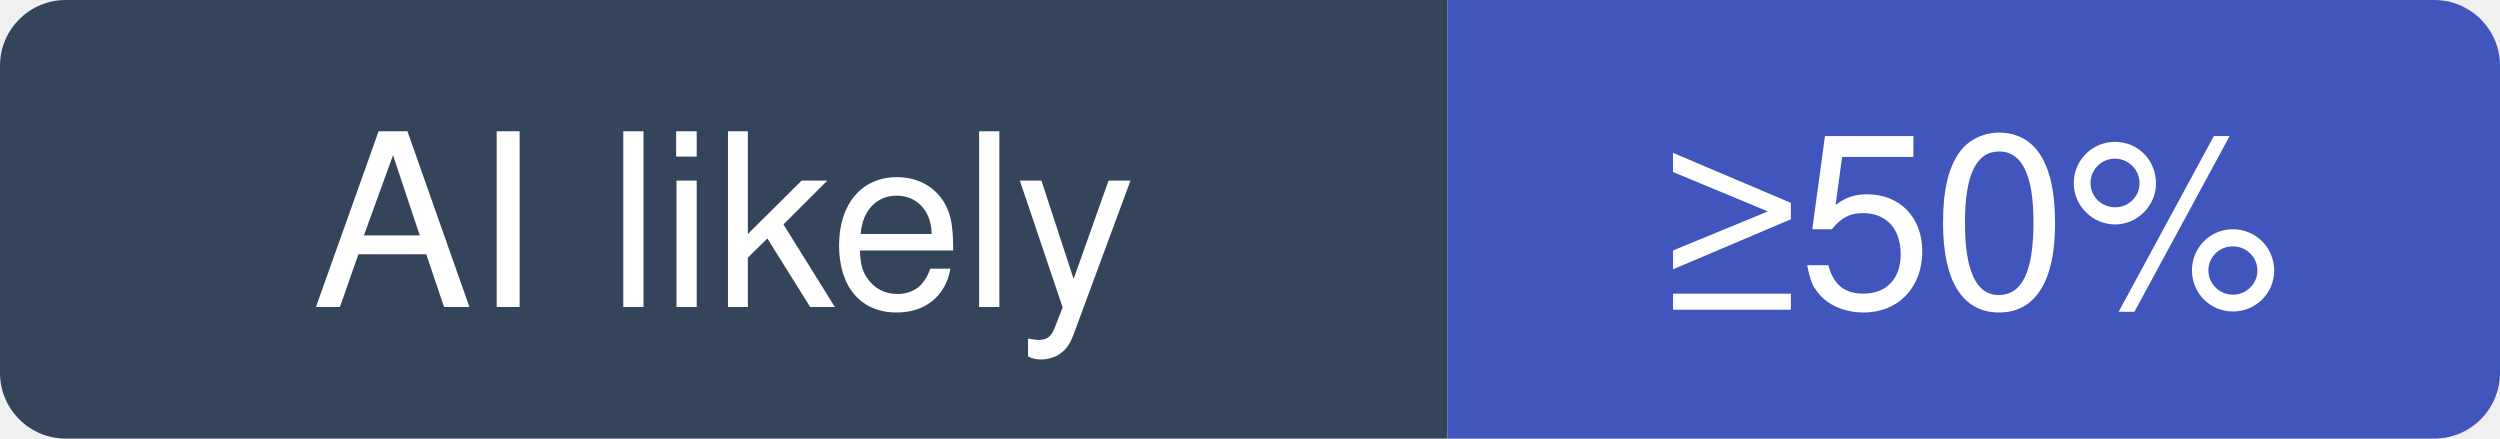
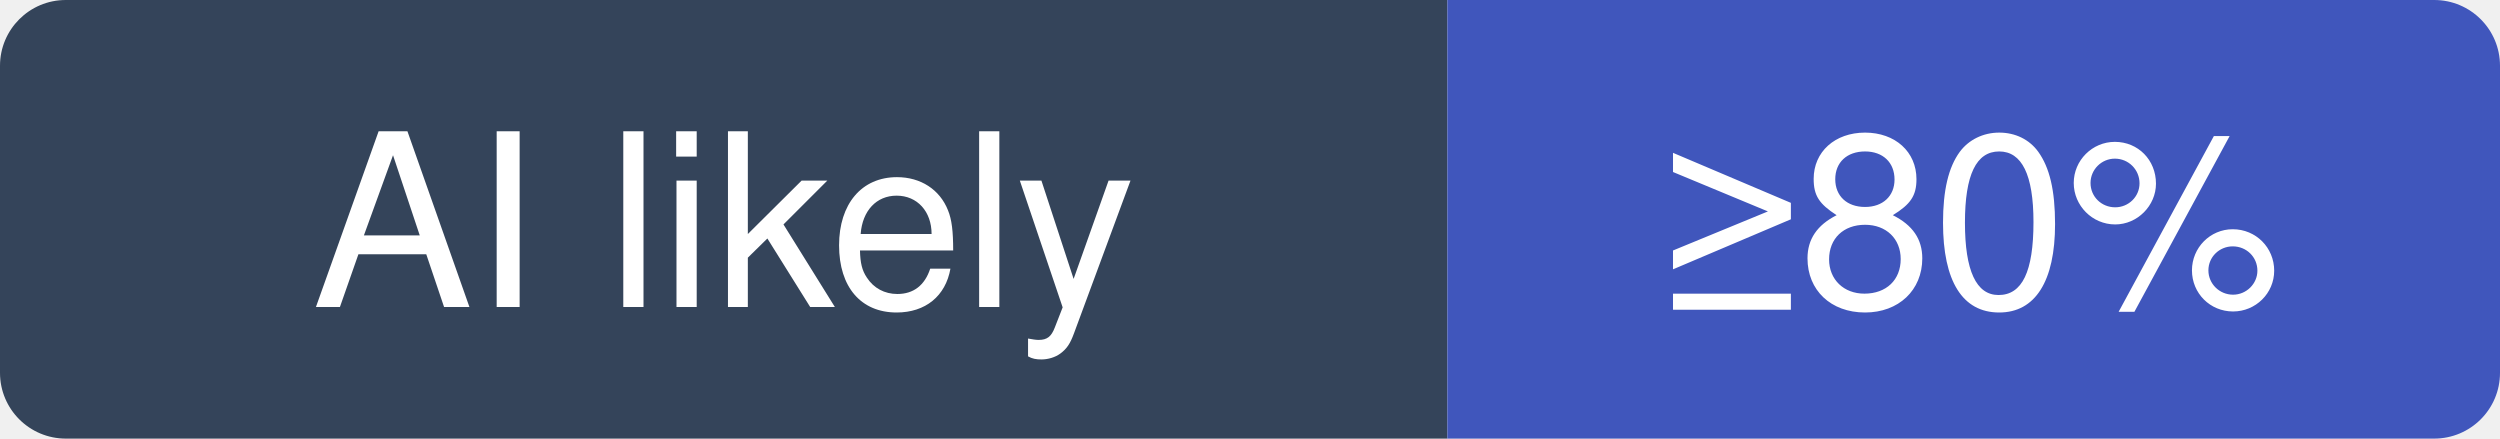
- <svg xmlns="http://www.w3.org/2000/svg" width="114" height="20" viewBox="0 0 114 20" role="img" aria-label="TriliumNext/Trilium: at least 50% of recent commits disclose an AI agent; no estimate beyond that">
+ <svg xmlns="http://www.w3.org/2000/svg" width="114" height="20" viewBox="0 0 114 20" role="img" aria-label="TriliumNext/Trilium: at least 80% of recent commits disclose an AI agent; no estimate beyond that">
  <clipPath id="hm-l">
    <rect width="114" height="20" rx="3" />
  </clipPath>
  <g clip-path="url(#hm-l)">
    <rect width="66" height="20" fill="#34445A" />
    <rect x="66" width="48" height="20" fill="#4056BC" />
  </g>
  <g fill="#fff" text-anchor="middle" font-family="Verdana, -apple-system, BlinkMacSystemFont, Segoe UI, Helvetica, Arial, Fira Sans, sans-serif" font-size="11">
    <text x="33" y="14">AI likely</text>
-     <text x="90" y="14">≥50%</text>
+     <text x="90" y="14">≥80%</text>
  </g>
</svg>
